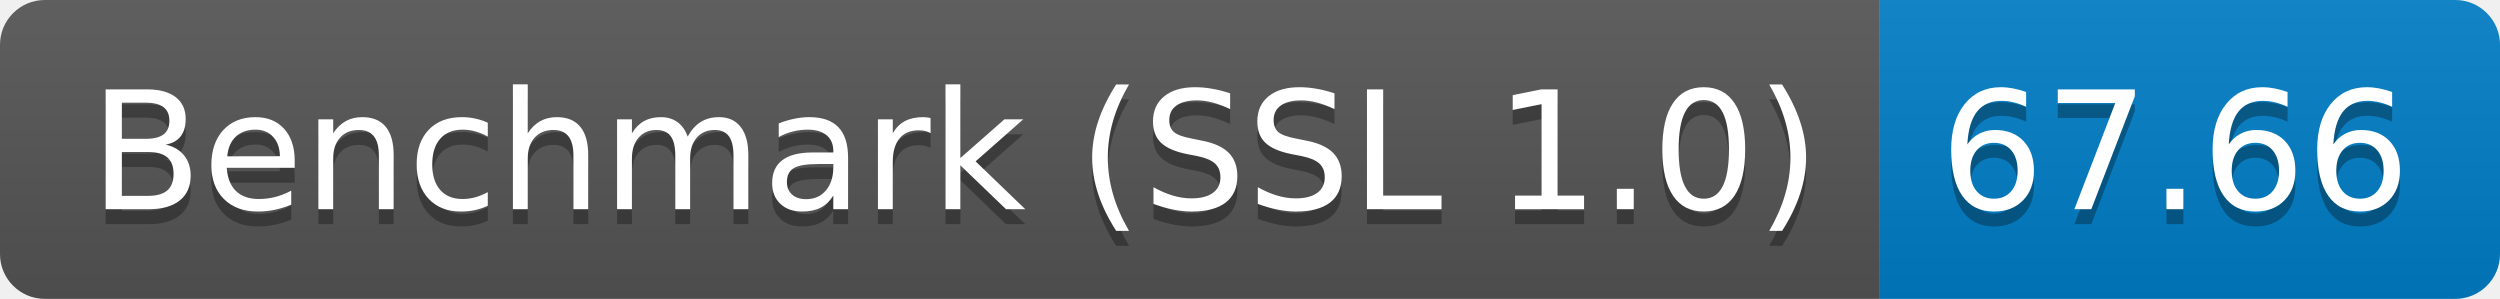
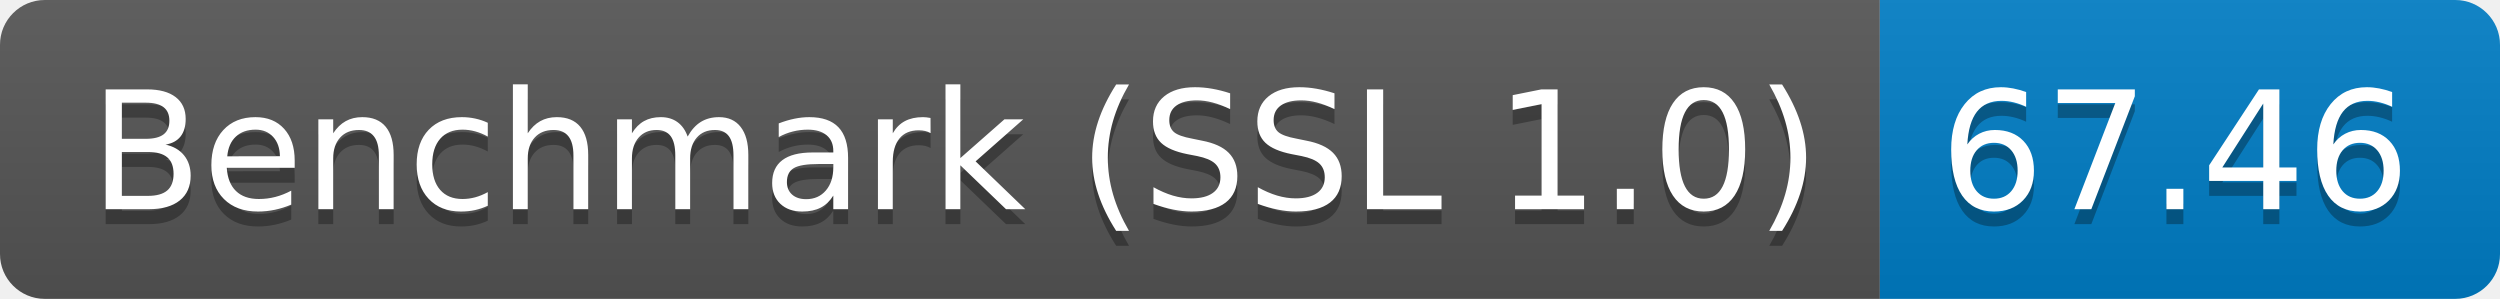
<svg xmlns="http://www.w3.org/2000/svg" height="20" width="167.3">
  <linearGradient id="smooth" x2="0" y2="100%">
    <stop offset="0" stop-color="#bbb" stop-opacity=".1" />
    <stop offset="1" stop-opacity=".1" />
  </linearGradient>
  <clipPath id="round">
    <rect fill="#fff" height="20" rx="3" width="167.3" />
  </clipPath>
  <g clip-path="url(#round)">
    <rect fill="#555" height="20" width="125.8" />
    <rect fill="#007ec6" height="20" width="41.5" x="125.8" />
    <rect fill="url(#smooth)" height="20" width="167.3" />
  </g>
  <g fill="#fff" font-family="DejaVu Sans,Verdana,Geneva,sans-serif" font-size="110" text-anchor="middle">
    <text fill="#010101" fill-opacity=".3" lengthAdjust="spacing" textLength="1158.0" transform="scale(0.1)" x="639.0" y="150">Benchmark (SSL 1.0)</text>
    <text lengthAdjust="spacing" textLength="1158.0" transform="scale(0.1)" x="639.0" y="140">Benchmark (SSL 1.0)</text>
-     <text fill="#010101" fill-opacity=".3" lengthAdjust="spacing" textLength="315.0" transform="scale(0.1)" x="1455.5" y="150">67.66</text>
-     <text lengthAdjust="spacing" textLength="315.0" transform="scale(0.1)" x="1455.5" y="140">67.66</text>
+     <text fill="#010101" fill-opacity=".3" lengthAdjust="spacing" textLength="315.0" transform="scale(0.1)" x="1455.5" y="150">67.46</text>
+     <text lengthAdjust="spacing" textLength="315.0" transform="scale(0.1)" x="1455.5" y="140">67.46</text>
  </g>
</svg>
